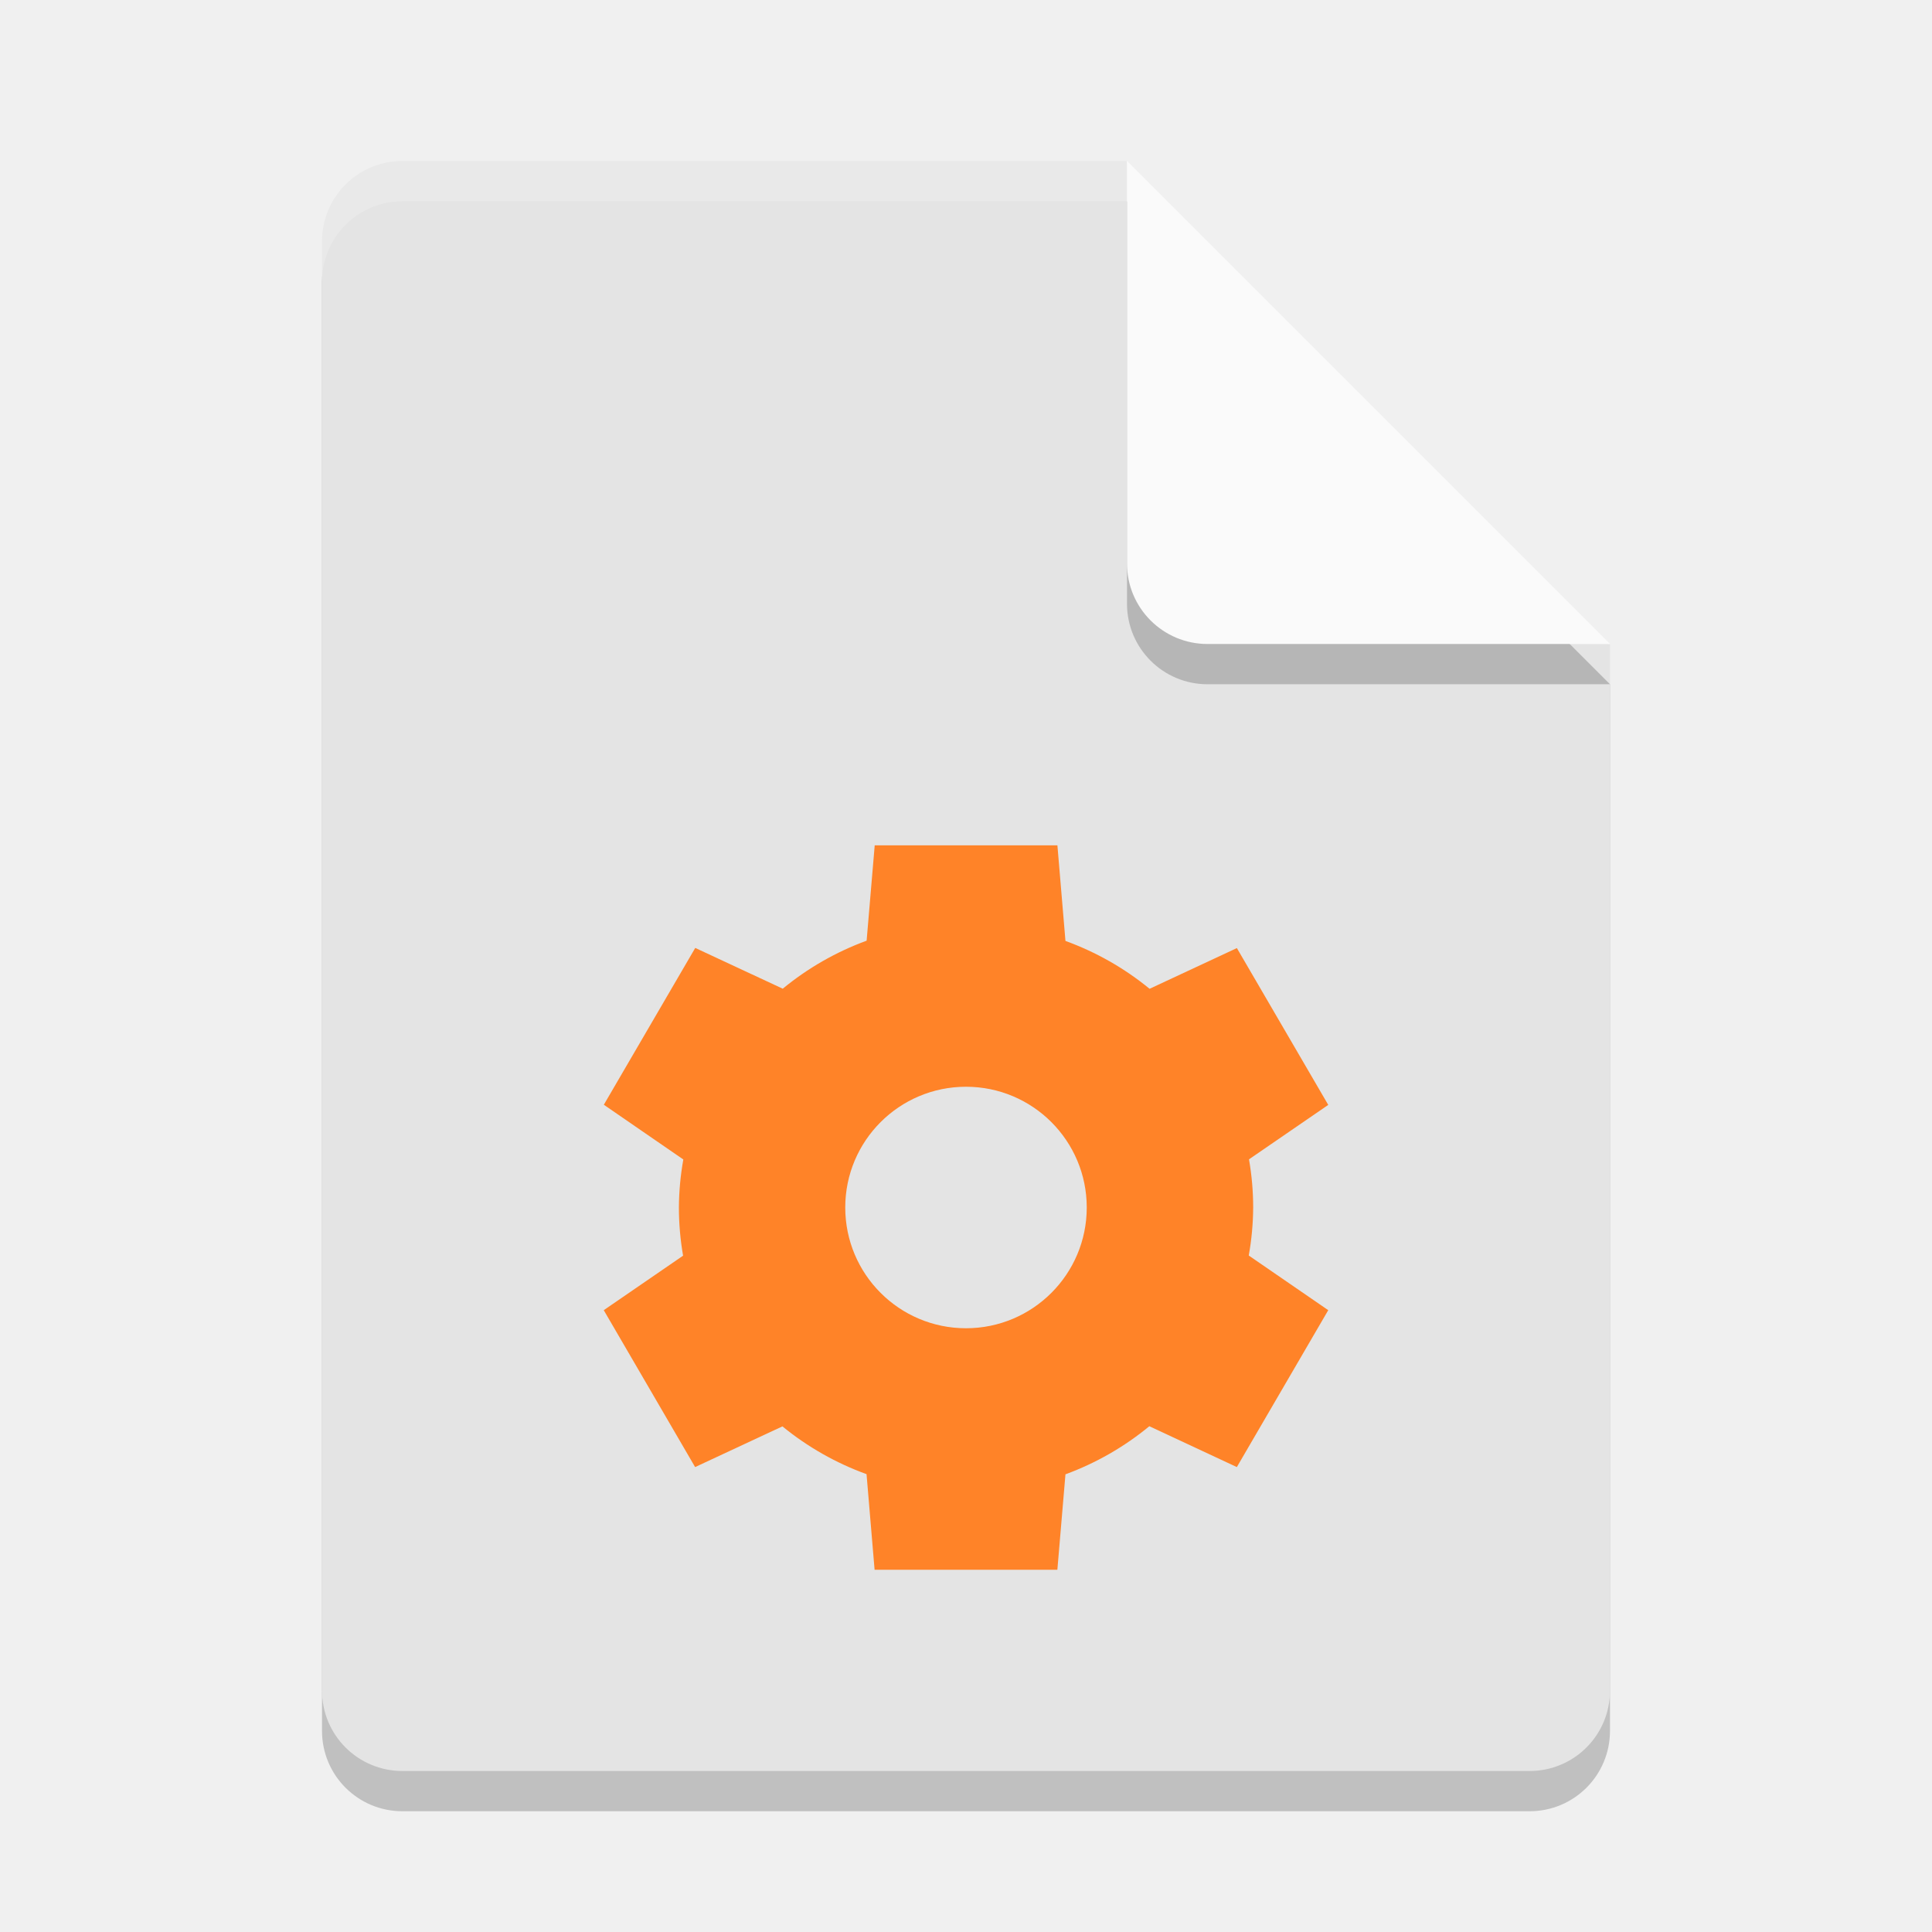
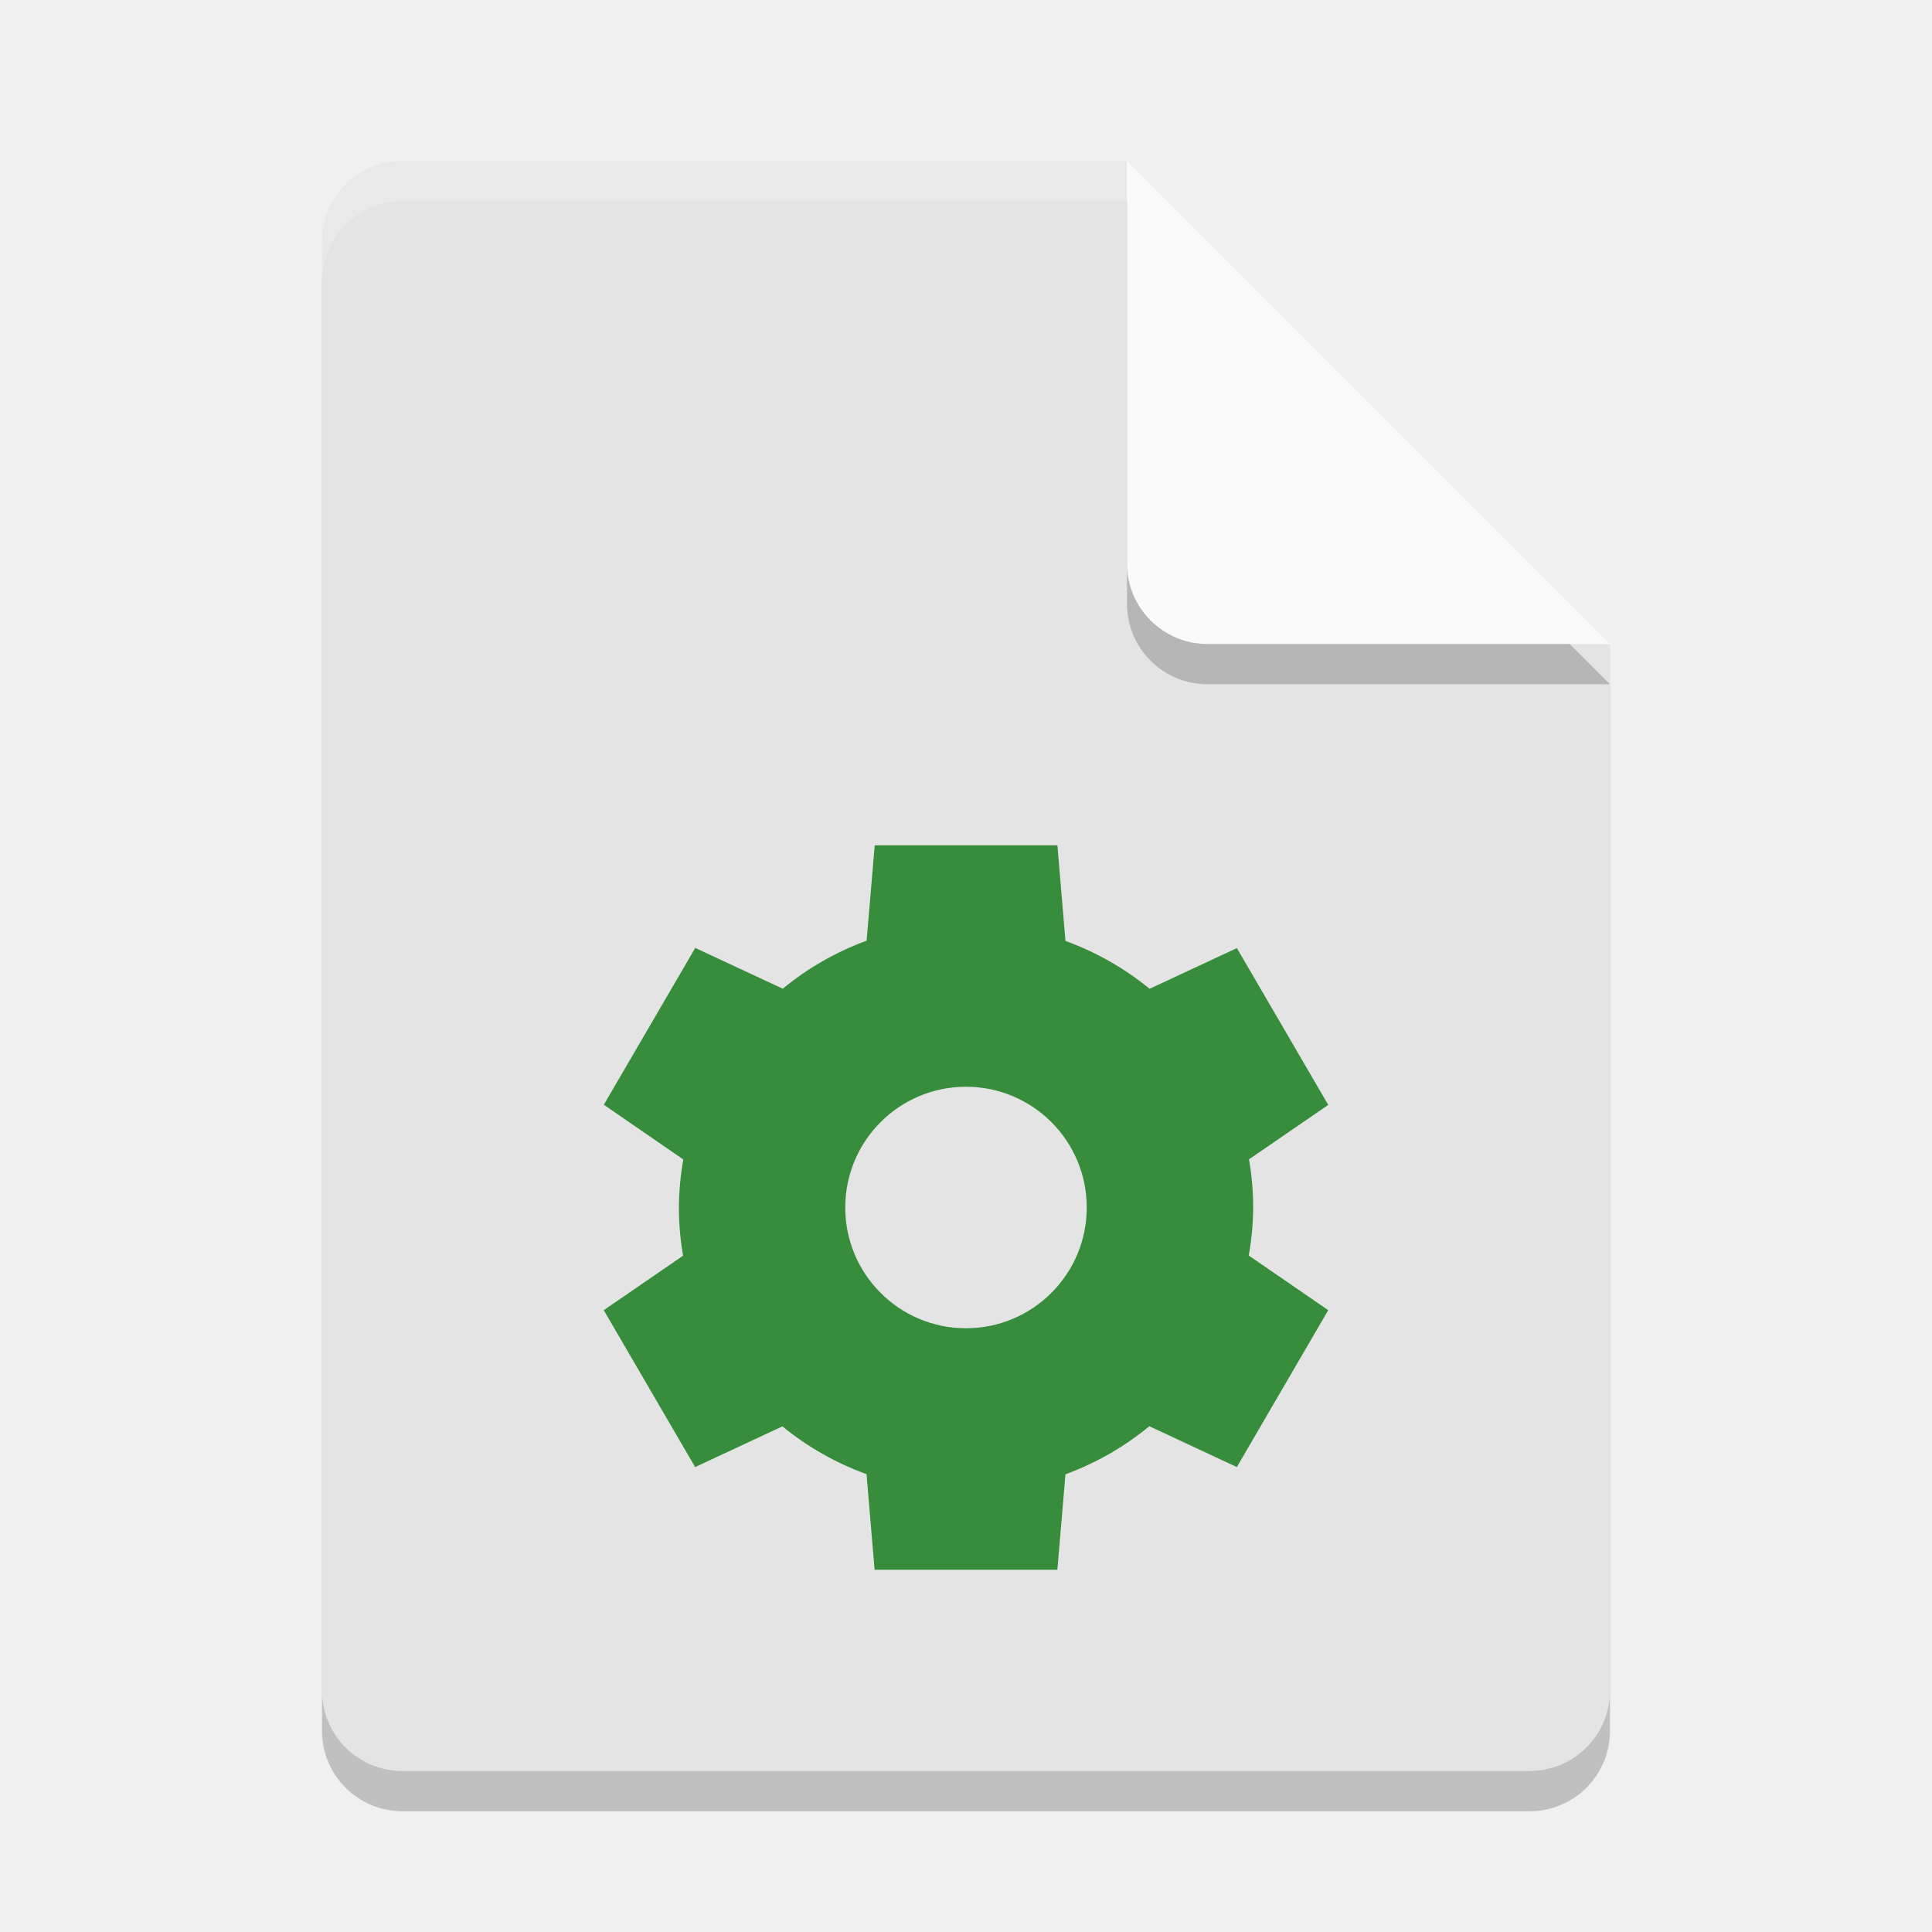
<svg xmlns="http://www.w3.org/2000/svg" width="48" height="48" version="1">
  <path style="opacity:0.2" d="M 10,5 C 8.892,5 8,5.892 8,7 v 36 c 0,1.108 0.892,2 2,2 h 28 c 1.108,0 2,-0.892 2,-2 V 17 L 29,16 28,5 Z" />
  <path fill="#e4e4e4" d="m10 4c-1.108 0-2 0.892-2 2v36c0 1.108 0.892 2 2 2h28c1.108 0 2-0.892 2-2v-26l-11-1-1-11z" />
  <path fill="#fff" opacity=".2" d="m10 4c-1.108 0-2 0.892-2 2v1c0-1.108 0.892-2 2-2h18l11 11h1l-12-12z" />
  <path style="opacity:0.2" d="m 28,5 v 10 c 0,1.105 0.895,2 2,2 h 10 z" />
  <path fill="#fafafa" d="m28 4v10c0 1.105 0.895 2 2 2h10l-12-12z" />
-   <path d="m 21.732,21.002 -0.201,2.369 a 7.135,7.071 0 0 0 -2.084,1.193 l -2.174,-1.013 -2.271,3.896 1.975,1.36 A 7.135,7.071 0 0 0 16.867,30 7.135,7.071 0 0 0 16.971,31.197 L 15,32.551 l 2.27,3.898 2.169,-1.011 a 7.135,7.071 0 0 0 2.09,1.187 l 0.2,2.375 h 4.541 l 0.201,-2.371 a 7.135,7.071 0 0 0 2.084,-1.195 L 30.729,36.449 33,32.551 31.025,31.193 A 7.135,7.071 0 0 0 31.135,30 7.135,7.071 0 0 0 31.031,28.803 L 33,27.451 30.73,23.555 28.561,24.566 a 7.135,7.071 0 0 0 -2.09,-1.189 l -0.2,-2.375 z M 24,27 a 3,3 0 0 1 3,3 3,3 0 0 1 -3,3 3,3 0 0 1 -3,-3 3,3 0 0 1 3,-3 z" style="fill:#ff8328" />
+   <path d="m 21.732,21.002 -0.201,2.369 a 7.135,7.071 0 0 0 -2.084,1.193 l -2.174,-1.013 -2.271,3.896 1.975,1.36 A 7.135,7.071 0 0 0 16.867,30 7.135,7.071 0 0 0 16.971,31.197 L 15,32.551 l 2.27,3.898 2.169,-1.011 a 7.135,7.071 0 0 0 2.09,1.187 l 0.2,2.375 h 4.541 l 0.201,-2.371 a 7.135,7.071 0 0 0 2.084,-1.195 L 30.729,36.449 33,32.551 31.025,31.193 A 7.135,7.071 0 0 0 31.135,30 7.135,7.071 0 0 0 31.031,28.803 L 33,27.451 30.73,23.555 28.561,24.566 a 7.135,7.071 0 0 0 -2.09,-1.189 l -0.2,-2.375 z M 24,27 a 3,3 0 0 1 3,3 3,3 0 0 1 -3,3 3,3 0 0 1 -3,-3 3,3 0 0 1 3,-3 z" style="fill:#388d3c" />
</svg>
